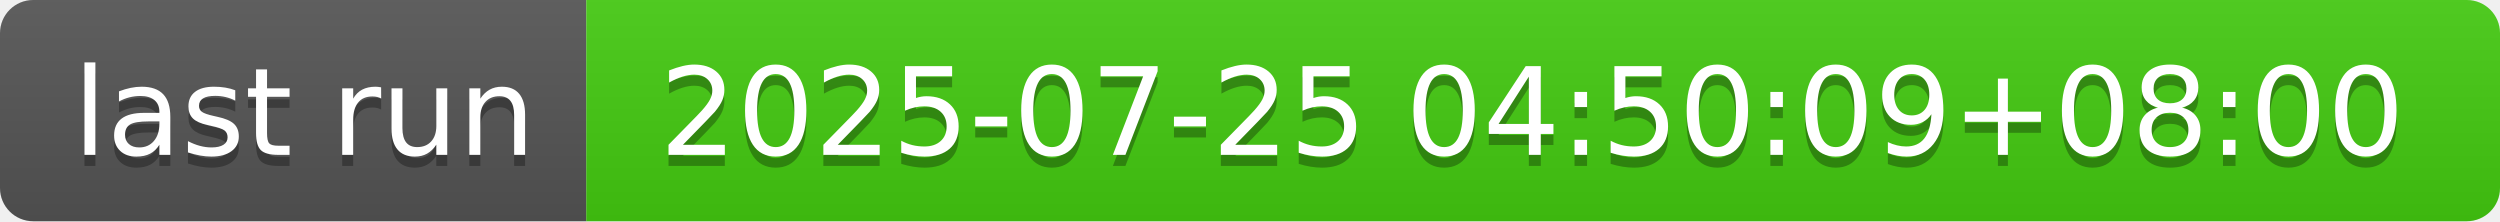
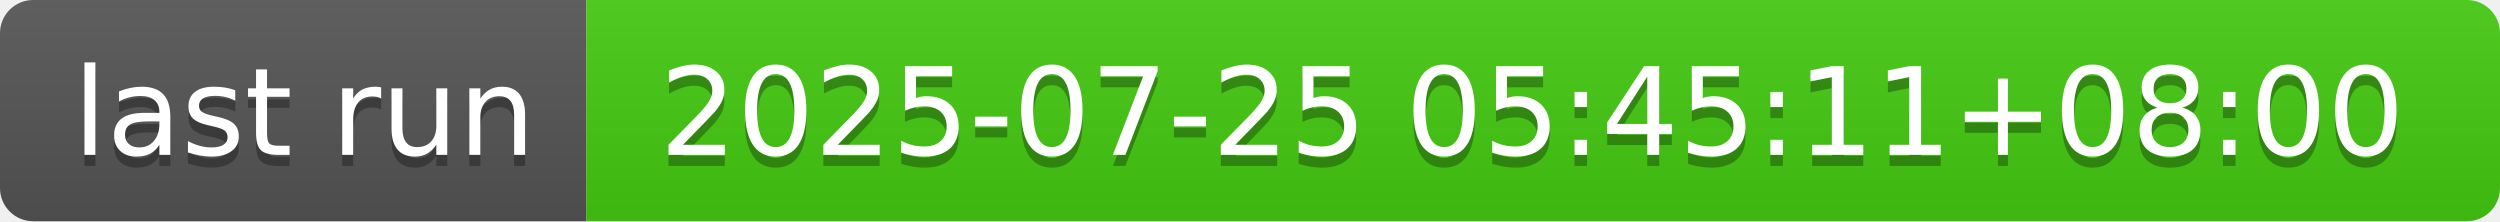
- <svg xmlns="http://www.w3.org/2000/svg" width="226" height="20" role="img" aria-label="last run: 2025-07-25 04:50:09+08:00">
+ <svg xmlns="http://www.w3.org/2000/svg" width="226" height="20" role="img" aria-label="last run: 2025-07-25 05:45:11+08:00">
  <linearGradient id="s" x2="0" y2="100%">
    <stop offset="0" stop-color="#bbb" stop-opacity=".1" />
    <stop offset="1" stop-opacity=".1" />
  </linearGradient>
  <clipPath id="r">
    <rect width="226" height="20" rx="3" fill="#fff" />
  </clipPath>
  <g clip-path="url(#r)">
    <rect width="53" height="20" fill="#555" />
    <rect x="53" width="173" height="20" fill="#4c1" />
    <rect width="226" height="20" fill="url(#s)" />
  </g>
  <g fill="#fff" text-anchor="middle" font-family="Verdana,Geneva,DejaVu Sans,sans-serif" text-rendering="geometricPrecision" font-size="110">
    <text aria-hidden="true" x="275" y="150" fill="#010101" fill-opacity=".3" transform="scale(.1)" textLength="430">last run</text>
    <text x="275" y="140" transform="scale(.1)" fill="#fff" textLength="430">last run</text>
-     <text aria-hidden="true" x="1385" y="150" fill="#010101" fill-opacity=".3" transform="scale(.1)" textLength="1630">2025-07-25 04:50:09+08:00</text>
-     <text x="1385" y="140" transform="scale(.1)" fill="#fff" textLength="1630">2025-07-25 04:50:09+08:00</text>
+     <text aria-hidden="true" x="1385" y="150" fill="#010101" fill-opacity=".3" transform="scale(.1)" textLength="1630">2025-07-25 05:45:11+08:00</text>
+     <text x="1385" y="140" transform="scale(.1)" fill="#fff" textLength="1630">2025-07-25 05:45:11+08:00</text>
  </g>
</svg>
